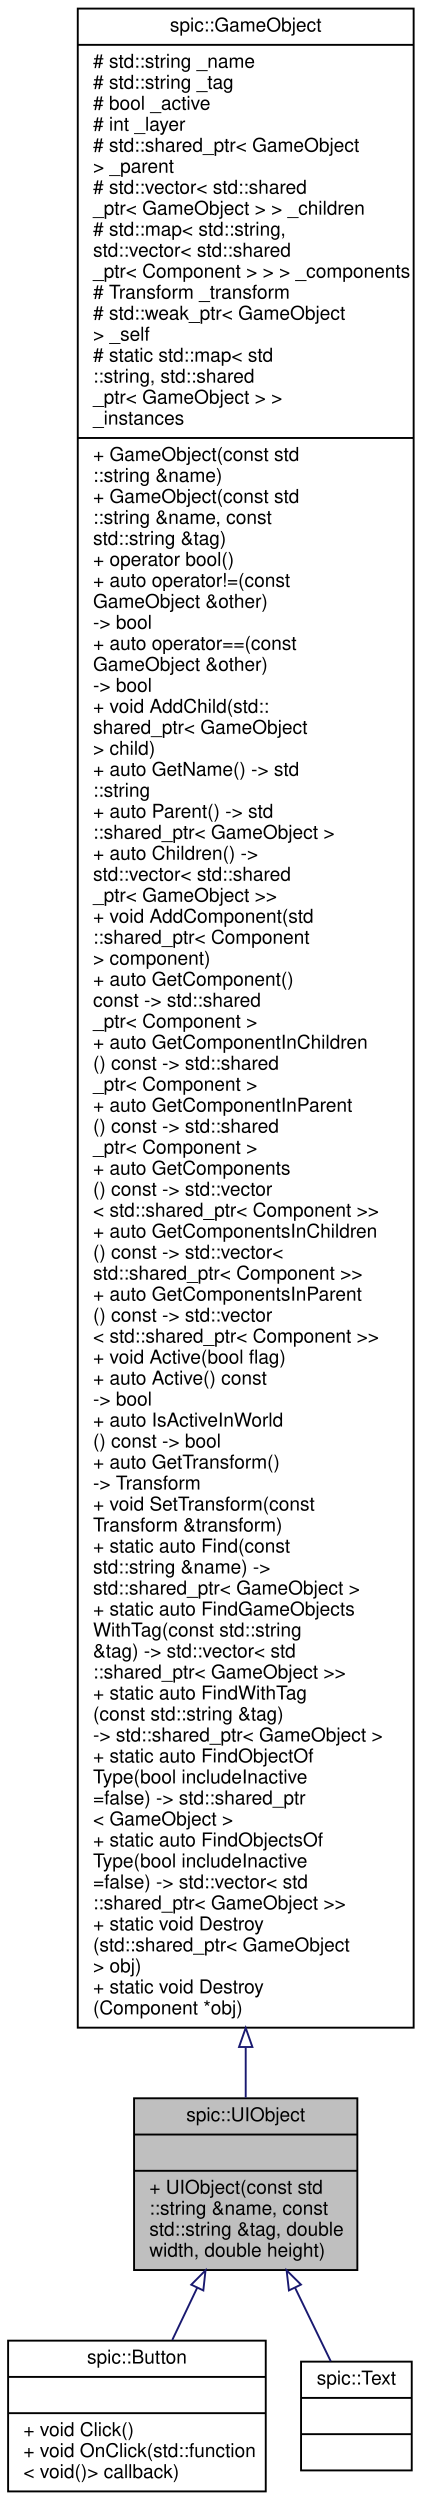
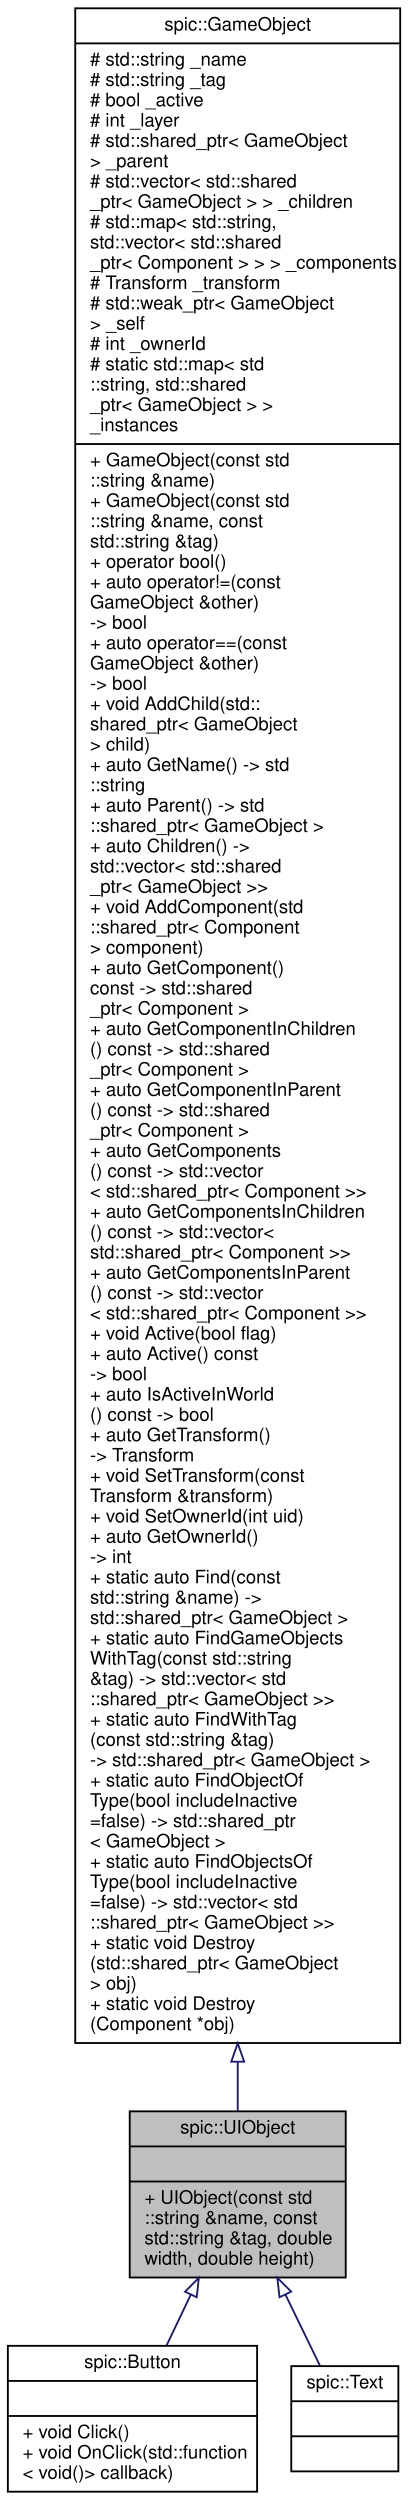
- <svg xmlns="http://www.w3.org/2000/svg" xmlns:xlink="http://www.w3.org/1999/xlink" width="221pt" height="1310pt" viewBox="0.00 0.00 220.50 1310.00">
-   <g id="graph0" class="graph" transform="scale(1 1) rotate(0) translate(4 1306)">
+ <svg xmlns="http://www.w3.org/2000/svg" xmlns:xlink="http://www.w3.org/1999/xlink" width="221pt" height="1354pt" viewBox="0.00 0.00 220.50 1354.00">
+   <g id="graph0" class="graph" transform="scale(1 1) rotate(0) translate(4 1350)">
    <g id="node1" class="node">
      <g id="a_node1">
        <a xlink:title="Base class for a user interface object like Button or Text. @spicapi.">
          <polygon fill="#bfbfbf" stroke="black" points="66,-116.5 66,-206.5 183,-206.5 183,-116.5 66,-116.5" />
          <text text-anchor="middle" x="124.5" y="-194.5" font-family="Helvetica,sans-Serif" font-size="10.00">spic::UIObject</text>
          <polyline fill="none" stroke="black" points="66,-187.5 183,-187.5 " />
          <text text-anchor="middle" x="124.5" y="-175.5" font-family="Helvetica,sans-Serif" font-size="10.00"> </text>
          <polyline fill="none" stroke="black" points="66,-168.5 183,-168.5 " />
          <text text-anchor="start" x="74" y="-156.5" font-family="Helvetica,sans-Serif" font-size="10.00">+ UIObject(const std</text>
          <text text-anchor="start" x="74" y="-145.5" font-family="Helvetica,sans-Serif" font-size="10.00">::string &amp;name, const</text>
          <text text-anchor="start" x="74" y="-134.5" font-family="Helvetica,sans-Serif" font-size="10.00"> std::string &amp;tag, double</text>
          <text text-anchor="start" x="74" y="-123.5" font-family="Helvetica,sans-Serif" font-size="10.00"> width, double height)</text>
        </a>
      </g>
    </g>
    <g id="node3" class="node">
      <g id="a_node3">
        <a xlink:href="classspic_1_1Button.html" target="_top" xlink:title="Instances of this class are clickable user interface items.">
          <polygon fill="none" stroke="black" points="0,-0.5 0,-79.5 135,-79.5 135,-0.5 0,-0.5" />
          <text text-anchor="middle" x="67.5" y="-67.5" font-family="Helvetica,sans-Serif" font-size="10.00">spic::Button</text>
          <polyline fill="none" stroke="black" points="0,-60.5 135,-60.5 " />
          <text text-anchor="middle" x="67.5" y="-48.5" font-family="Helvetica,sans-Serif" font-size="10.00"> </text>
          <polyline fill="none" stroke="black" points="0,-41.5 135,-41.5 " />
          <text text-anchor="start" x="8" y="-29.5" font-family="Helvetica,sans-Serif" font-size="10.00">+ void Click()</text>
          <text text-anchor="start" x="8" y="-18.5" font-family="Helvetica,sans-Serif" font-size="10.00">+ void OnClick(std::function</text>
          <text text-anchor="start" x="8" y="-7.5" font-family="Helvetica,sans-Serif" font-size="10.00">&lt; void()&gt; callback)</text>
        </a>
      </g>
    </g>
    <g id="edge2" class="edge">
      <path fill="none" stroke="midnightblue" d="M99.09,-107.23C94.7,-98.02 90.2,-88.6 86.03,-79.86" />
      <polygon fill="none" stroke="midnightblue" points="95.97,-108.82 103.44,-116.34 102.29,-105.81 95.97,-108.82" />
    </g>
    <g id="node4" class="node">
      <g id="a_node4">
        <a xlink:href="classspic_1_1Text.html" target="_top" xlink:title="Class representing a piece of text which can be rendered. @spicapi.">
          <polygon fill="none" stroke="black" points="153.5,-11.5 153.5,-68.5 211.5,-68.5 211.5,-11.5 153.5,-11.5" />
          <text text-anchor="middle" x="182.5" y="-56.5" font-family="Helvetica,sans-Serif" font-size="10.00">spic::Text</text>
          <polyline fill="none" stroke="black" points="153.5,-49.5 211.5,-49.5 " />
          <text text-anchor="middle" x="182.5" y="-37.5" font-family="Helvetica,sans-Serif" font-size="10.00"> </text>
          <polyline fill="none" stroke="black" points="153.5,-30.5 211.5,-30.5 " />
          <text text-anchor="middle" x="182.5" y="-18.5" font-family="Helvetica,sans-Serif" font-size="10.00"> </text>
        </a>
      </g>
    </g>
    <g id="edge3" class="edge">
      <path fill="none" stroke="midnightblue" d="M150.35,-107.23C156.81,-93.92 163.48,-80.18 169.06,-68.69" />
      <polygon fill="none" stroke="midnightblue" points="147.15,-105.82 145.93,-116.34 153.45,-108.87 147.15,-105.82" />
    </g>
    <g id="node2" class="node">
      <g id="a_node2">
        <a xlink:href="classspic_1_1GameObject.html" target="_top" xlink:title="Any object which should be represented on screen.">
-           <polygon fill="none" stroke="black" points="36.5,-243.5 36.5,-1301.5 212.5,-1301.5 212.5,-243.5 36.5,-243.5" />
-           <text text-anchor="middle" x="124.5" y="-1289.5" font-family="Helvetica,sans-Serif" font-size="10.00">spic::GameObject</text>
-           <polyline fill="none" stroke="black" points="36.5,-1282.5 212.5,-1282.5 " />
-           <text text-anchor="start" x="44.5" y="-1270.5" font-family="Helvetica,sans-Serif" font-size="10.00"># std::string _name</text>
-           <text text-anchor="start" x="44.5" y="-1259.5" font-family="Helvetica,sans-Serif" font-size="10.00"># std::string _tag</text>
-           <text text-anchor="start" x="44.5" y="-1248.5" font-family="Helvetica,sans-Serif" font-size="10.00"># bool _active</text>
-           <text text-anchor="start" x="44.5" y="-1237.5" font-family="Helvetica,sans-Serif" font-size="10.00"># int _layer</text>
-           <text text-anchor="start" x="44.5" y="-1226.5" font-family="Helvetica,sans-Serif" font-size="10.00"># std::shared_ptr&lt; GameObject</text>
-           <text text-anchor="start" x="44.5" y="-1215.5" font-family="Helvetica,sans-Serif" font-size="10.00"> &gt; _parent</text>
-           <text text-anchor="start" x="44.5" y="-1204.5" font-family="Helvetica,sans-Serif" font-size="10.00"># std::vector&lt; std::shared</text>
-           <text text-anchor="start" x="44.5" y="-1193.5" font-family="Helvetica,sans-Serif" font-size="10.00">_ptr&lt; GameObject &gt; &gt; _children</text>
-           <text text-anchor="start" x="44.5" y="-1182.5" font-family="Helvetica,sans-Serif" font-size="10.00"># std::map&lt; std::string,</text>
-           <text text-anchor="start" x="44.5" y="-1171.5" font-family="Helvetica,sans-Serif" font-size="10.00"> std::vector&lt; std::shared</text>
-           <text text-anchor="start" x="44.5" y="-1160.5" font-family="Helvetica,sans-Serif" font-size="10.00">_ptr&lt; Component &gt; &gt; &gt; _components</text>
-           <text text-anchor="start" x="44.5" y="-1149.5" font-family="Helvetica,sans-Serif" font-size="10.00"># Transform _transform</text>
-           <text text-anchor="start" x="44.5" y="-1138.5" font-family="Helvetica,sans-Serif" font-size="10.00"># std::weak_ptr&lt; GameObject</text>
-           <text text-anchor="start" x="44.5" y="-1127.5" font-family="Helvetica,sans-Serif" font-size="10.00"> &gt; _self</text>
-           <text text-anchor="start" x="44.5" y="-1116.5" font-family="Helvetica,sans-Serif" font-size="10.00"># static std::map&lt; std</text>
-           <text text-anchor="start" x="44.5" y="-1105.5" font-family="Helvetica,sans-Serif" font-size="10.00">::string, std::shared</text>
-           <text text-anchor="start" x="44.5" y="-1094.5" font-family="Helvetica,sans-Serif" font-size="10.00">_ptr&lt; GameObject &gt; &gt; </text>
-           <text text-anchor="start" x="44.5" y="-1083.5" font-family="Helvetica,sans-Serif" font-size="10.00">_instances</text>
-           <polyline fill="none" stroke="black" points="36.5,-1076.5 212.5,-1076.5 " />
-           <text text-anchor="start" x="44.5" y="-1064.5" font-family="Helvetica,sans-Serif" font-size="10.00">+ GameObject(const std</text>
-           <text text-anchor="start" x="44.5" y="-1053.5" font-family="Helvetica,sans-Serif" font-size="10.00">::string &amp;name)</text>
-           <text text-anchor="start" x="44.5" y="-1042.5" font-family="Helvetica,sans-Serif" font-size="10.00">+ GameObject(const std</text>
-           <text text-anchor="start" x="44.5" y="-1031.5" font-family="Helvetica,sans-Serif" font-size="10.00">::string &amp;name, const</text>
-           <text text-anchor="start" x="44.5" y="-1020.5" font-family="Helvetica,sans-Serif" font-size="10.00"> std::string &amp;tag)</text>
-           <text text-anchor="start" x="44.5" y="-1009.5" font-family="Helvetica,sans-Serif" font-size="10.00">+ operator bool()</text>
-           <text text-anchor="start" x="44.5" y="-998.5" font-family="Helvetica,sans-Serif" font-size="10.00">+ auto operator!=(const</text>
+           <polygon fill="none" stroke="black" points="36.5,-243.5 36.5,-1345.5 212.5,-1345.5 212.5,-243.5 36.5,-243.5" />
+           <text text-anchor="middle" x="124.5" y="-1333.5" font-family="Helvetica,sans-Serif" font-size="10.00">spic::GameObject</text>
+           <polyline fill="none" stroke="black" points="36.5,-1326.5 212.5,-1326.5 " />
+           <text text-anchor="start" x="44.5" y="-1314.5" font-family="Helvetica,sans-Serif" font-size="10.00"># std::string _name</text>
+           <text text-anchor="start" x="44.5" y="-1303.5" font-family="Helvetica,sans-Serif" font-size="10.00"># std::string _tag</text>
+           <text text-anchor="start" x="44.5" y="-1292.5" font-family="Helvetica,sans-Serif" font-size="10.00"># bool _active</text>
+           <text text-anchor="start" x="44.5" y="-1281.5" font-family="Helvetica,sans-Serif" font-size="10.00"># int _layer</text>
+           <text text-anchor="start" x="44.5" y="-1270.5" font-family="Helvetica,sans-Serif" font-size="10.00"># std::shared_ptr&lt; GameObject</text>
+           <text text-anchor="start" x="44.5" y="-1259.5" font-family="Helvetica,sans-Serif" font-size="10.00"> &gt; _parent</text>
+           <text text-anchor="start" x="44.5" y="-1248.5" font-family="Helvetica,sans-Serif" font-size="10.00"># std::vector&lt; std::shared</text>
+           <text text-anchor="start" x="44.5" y="-1237.5" font-family="Helvetica,sans-Serif" font-size="10.00">_ptr&lt; GameObject &gt; &gt; _children</text>
+           <text text-anchor="start" x="44.5" y="-1226.5" font-family="Helvetica,sans-Serif" font-size="10.00"># std::map&lt; std::string,</text>
+           <text text-anchor="start" x="44.5" y="-1215.5" font-family="Helvetica,sans-Serif" font-size="10.00"> std::vector&lt; std::shared</text>
+           <text text-anchor="start" x="44.5" y="-1204.5" font-family="Helvetica,sans-Serif" font-size="10.00">_ptr&lt; Component &gt; &gt; &gt; _components</text>
+           <text text-anchor="start" x="44.5" y="-1193.5" font-family="Helvetica,sans-Serif" font-size="10.00"># Transform _transform</text>
+           <text text-anchor="start" x="44.5" y="-1182.5" font-family="Helvetica,sans-Serif" font-size="10.00"># std::weak_ptr&lt; GameObject</text>
+           <text text-anchor="start" x="44.5" y="-1171.5" font-family="Helvetica,sans-Serif" font-size="10.00"> &gt; _self</text>
+           <text text-anchor="start" x="44.5" y="-1160.5" font-family="Helvetica,sans-Serif" font-size="10.00"># int _ownerId</text>
+           <text text-anchor="start" x="44.5" y="-1149.5" font-family="Helvetica,sans-Serif" font-size="10.00"># static std::map&lt; std</text>
+           <text text-anchor="start" x="44.5" y="-1138.5" font-family="Helvetica,sans-Serif" font-size="10.00">::string, std::shared</text>
+           <text text-anchor="start" x="44.5" y="-1127.5" font-family="Helvetica,sans-Serif" font-size="10.00">_ptr&lt; GameObject &gt; &gt; </text>
+           <text text-anchor="start" x="44.5" y="-1116.5" font-family="Helvetica,sans-Serif" font-size="10.00">_instances</text>
+           <polyline fill="none" stroke="black" points="36.5,-1109.5 212.5,-1109.5 " />
+           <text text-anchor="start" x="44.5" y="-1097.5" font-family="Helvetica,sans-Serif" font-size="10.00">+ GameObject(const std</text>
+           <text text-anchor="start" x="44.5" y="-1086.5" font-family="Helvetica,sans-Serif" font-size="10.00">::string &amp;name)</text>
+           <text text-anchor="start" x="44.5" y="-1075.5" font-family="Helvetica,sans-Serif" font-size="10.00">+ GameObject(const std</text>
+           <text text-anchor="start" x="44.5" y="-1064.5" font-family="Helvetica,sans-Serif" font-size="10.00">::string &amp;name, const</text>
+           <text text-anchor="start" x="44.5" y="-1053.5" font-family="Helvetica,sans-Serif" font-size="10.00"> std::string &amp;tag)</text>
+           <text text-anchor="start" x="44.5" y="-1042.5" font-family="Helvetica,sans-Serif" font-size="10.00">+ operator bool()</text>
+           <text text-anchor="start" x="44.5" y="-1031.5" font-family="Helvetica,sans-Serif" font-size="10.00">+ auto operator!=(const</text>
+           <text text-anchor="start" x="44.5" y="-1020.5" font-family="Helvetica,sans-Serif" font-size="10.00"> GameObject &amp;other) </text>
+           <text text-anchor="start" x="44.5" y="-1009.5" font-family="Helvetica,sans-Serif" font-size="10.00">-&gt; bool</text>
+           <text text-anchor="start" x="44.5" y="-998.5" font-family="Helvetica,sans-Serif" font-size="10.00">+ auto operator==(const</text>
          <text text-anchor="start" x="44.5" y="-987.5" font-family="Helvetica,sans-Serif" font-size="10.00"> GameObject &amp;other) </text>
          <text text-anchor="start" x="44.5" y="-976.5" font-family="Helvetica,sans-Serif" font-size="10.00">-&gt; bool</text>
-           <text text-anchor="start" x="44.5" y="-965.5" font-family="Helvetica,sans-Serif" font-size="10.00">+ auto operator==(const</text>
-           <text text-anchor="start" x="44.5" y="-954.5" font-family="Helvetica,sans-Serif" font-size="10.00"> GameObject &amp;other) </text>
-           <text text-anchor="start" x="44.5" y="-943.5" font-family="Helvetica,sans-Serif" font-size="10.00">-&gt; bool</text>
-           <text text-anchor="start" x="44.5" y="-932.5" font-family="Helvetica,sans-Serif" font-size="10.00">+ void AddChild(std::</text>
-           <text text-anchor="start" x="44.5" y="-921.5" font-family="Helvetica,sans-Serif" font-size="10.00">shared_ptr&lt; GameObject</text>
-           <text text-anchor="start" x="44.5" y="-910.5" font-family="Helvetica,sans-Serif" font-size="10.00"> &gt; child)</text>
-           <text text-anchor="start" x="44.5" y="-899.5" font-family="Helvetica,sans-Serif" font-size="10.00">+ auto GetName() -&gt; std</text>
-           <text text-anchor="start" x="44.5" y="-888.5" font-family="Helvetica,sans-Serif" font-size="10.00">::string</text>
-           <text text-anchor="start" x="44.5" y="-877.5" font-family="Helvetica,sans-Serif" font-size="10.00">+ auto Parent() -&gt; std</text>
-           <text text-anchor="start" x="44.5" y="-866.5" font-family="Helvetica,sans-Serif" font-size="10.00">::shared_ptr&lt; GameObject &gt;</text>
-           <text text-anchor="start" x="44.5" y="-855.5" font-family="Helvetica,sans-Serif" font-size="10.00">+ auto Children() -&gt;</text>
-           <text text-anchor="start" x="44.5" y="-844.5" font-family="Helvetica,sans-Serif" font-size="10.00"> std::vector&lt; std::shared</text>
-           <text text-anchor="start" x="44.5" y="-833.5" font-family="Helvetica,sans-Serif" font-size="10.00">_ptr&lt; GameObject &gt;&gt;</text>
-           <text text-anchor="start" x="44.5" y="-822.5" font-family="Helvetica,sans-Serif" font-size="10.00">+ void AddComponent(std</text>
-           <text text-anchor="start" x="44.5" y="-811.5" font-family="Helvetica,sans-Serif" font-size="10.00">::shared_ptr&lt; Component</text>
-           <text text-anchor="start" x="44.5" y="-800.5" font-family="Helvetica,sans-Serif" font-size="10.00"> &gt; component)</text>
-           <text text-anchor="start" x="44.5" y="-789.5" font-family="Helvetica,sans-Serif" font-size="10.00">+ auto GetComponent()</text>
-           <text text-anchor="start" x="44.5" y="-778.5" font-family="Helvetica,sans-Serif" font-size="10.00"> const -&gt; std::shared</text>
+           <text text-anchor="start" x="44.5" y="-965.5" font-family="Helvetica,sans-Serif" font-size="10.00">+ void AddChild(std::</text>
+           <text text-anchor="start" x="44.5" y="-954.5" font-family="Helvetica,sans-Serif" font-size="10.00">shared_ptr&lt; GameObject</text>
+           <text text-anchor="start" x="44.5" y="-943.5" font-family="Helvetica,sans-Serif" font-size="10.00"> &gt; child)</text>
+           <text text-anchor="start" x="44.5" y="-932.5" font-family="Helvetica,sans-Serif" font-size="10.00">+ auto GetName() -&gt; std</text>
+           <text text-anchor="start" x="44.5" y="-921.5" font-family="Helvetica,sans-Serif" font-size="10.00">::string</text>
+           <text text-anchor="start" x="44.5" y="-910.5" font-family="Helvetica,sans-Serif" font-size="10.00">+ auto Parent() -&gt; std</text>
+           <text text-anchor="start" x="44.5" y="-899.5" font-family="Helvetica,sans-Serif" font-size="10.00">::shared_ptr&lt; GameObject &gt;</text>
+           <text text-anchor="start" x="44.5" y="-888.5" font-family="Helvetica,sans-Serif" font-size="10.00">+ auto Children() -&gt;</text>
+           <text text-anchor="start" x="44.5" y="-877.5" font-family="Helvetica,sans-Serif" font-size="10.00"> std::vector&lt; std::shared</text>
+           <text text-anchor="start" x="44.5" y="-866.5" font-family="Helvetica,sans-Serif" font-size="10.00">_ptr&lt; GameObject &gt;&gt;</text>
+           <text text-anchor="start" x="44.5" y="-855.5" font-family="Helvetica,sans-Serif" font-size="10.00">+ void AddComponent(std</text>
+           <text text-anchor="start" x="44.5" y="-844.5" font-family="Helvetica,sans-Serif" font-size="10.00">::shared_ptr&lt; Component</text>
+           <text text-anchor="start" x="44.5" y="-833.5" font-family="Helvetica,sans-Serif" font-size="10.00"> &gt; component)</text>
+           <text text-anchor="start" x="44.5" y="-822.5" font-family="Helvetica,sans-Serif" font-size="10.00">+ auto GetComponent()</text>
+           <text text-anchor="start" x="44.5" y="-811.5" font-family="Helvetica,sans-Serif" font-size="10.00"> const -&gt; std::shared</text>
+           <text text-anchor="start" x="44.5" y="-800.5" font-family="Helvetica,sans-Serif" font-size="10.00">_ptr&lt; Component &gt;</text>
+           <text text-anchor="start" x="44.5" y="-789.5" font-family="Helvetica,sans-Serif" font-size="10.00">+ auto GetComponentInChildren</text>
+           <text text-anchor="start" x="44.5" y="-778.5" font-family="Helvetica,sans-Serif" font-size="10.00">() const -&gt; std::shared</text>
          <text text-anchor="start" x="44.5" y="-767.5" font-family="Helvetica,sans-Serif" font-size="10.00">_ptr&lt; Component &gt;</text>
-           <text text-anchor="start" x="44.5" y="-756.5" font-family="Helvetica,sans-Serif" font-size="10.00">+ auto GetComponentInChildren</text>
+           <text text-anchor="start" x="44.5" y="-756.5" font-family="Helvetica,sans-Serif" font-size="10.00">+ auto GetComponentInParent</text>
          <text text-anchor="start" x="44.5" y="-745.5" font-family="Helvetica,sans-Serif" font-size="10.00">() const -&gt; std::shared</text>
          <text text-anchor="start" x="44.5" y="-734.5" font-family="Helvetica,sans-Serif" font-size="10.00">_ptr&lt; Component &gt;</text>
-           <text text-anchor="start" x="44.5" y="-723.5" font-family="Helvetica,sans-Serif" font-size="10.00">+ auto GetComponentInParent</text>
-           <text text-anchor="start" x="44.5" y="-712.5" font-family="Helvetica,sans-Serif" font-size="10.00">() const -&gt; std::shared</text>
-           <text text-anchor="start" x="44.5" y="-701.5" font-family="Helvetica,sans-Serif" font-size="10.00">_ptr&lt; Component &gt;</text>
-           <text text-anchor="start" x="44.5" y="-690.5" font-family="Helvetica,sans-Serif" font-size="10.00">+ auto GetComponents</text>
-           <text text-anchor="start" x="44.5" y="-679.5" font-family="Helvetica,sans-Serif" font-size="10.00">() const -&gt; std::vector</text>
-           <text text-anchor="start" x="44.5" y="-668.5" font-family="Helvetica,sans-Serif" font-size="10.00">&lt; std::shared_ptr&lt; Component &gt;&gt;</text>
-           <text text-anchor="start" x="44.5" y="-657.5" font-family="Helvetica,sans-Serif" font-size="10.00">+ auto GetComponentsInChildren</text>
-           <text text-anchor="start" x="44.5" y="-646.5" font-family="Helvetica,sans-Serif" font-size="10.00">() const -&gt; std::vector&lt;</text>
-           <text text-anchor="start" x="44.5" y="-635.5" font-family="Helvetica,sans-Serif" font-size="10.00"> std::shared_ptr&lt; Component &gt;&gt;</text>
-           <text text-anchor="start" x="44.5" y="-624.5" font-family="Helvetica,sans-Serif" font-size="10.00">+ auto GetComponentsInParent</text>
-           <text text-anchor="start" x="44.5" y="-613.5" font-family="Helvetica,sans-Serif" font-size="10.00">() const -&gt; std::vector</text>
-           <text text-anchor="start" x="44.5" y="-602.5" font-family="Helvetica,sans-Serif" font-size="10.00">&lt; std::shared_ptr&lt; Component &gt;&gt;</text>
-           <text text-anchor="start" x="44.5" y="-591.5" font-family="Helvetica,sans-Serif" font-size="10.00">+ void Active(bool flag)</text>
-           <text text-anchor="start" x="44.5" y="-580.5" font-family="Helvetica,sans-Serif" font-size="10.00">+ auto Active() const</text>
-           <text text-anchor="start" x="44.5" y="-569.5" font-family="Helvetica,sans-Serif" font-size="10.00"> -&gt; bool</text>
-           <text text-anchor="start" x="44.5" y="-558.5" font-family="Helvetica,sans-Serif" font-size="10.00">+ auto IsActiveInWorld</text>
-           <text text-anchor="start" x="44.5" y="-547.5" font-family="Helvetica,sans-Serif" font-size="10.00">() const -&gt; bool</text>
-           <text text-anchor="start" x="44.5" y="-536.5" font-family="Helvetica,sans-Serif" font-size="10.00">+ auto GetTransform()</text>
-           <text text-anchor="start" x="44.5" y="-525.5" font-family="Helvetica,sans-Serif" font-size="10.00"> -&gt; Transform</text>
-           <text text-anchor="start" x="44.5" y="-514.5" font-family="Helvetica,sans-Serif" font-size="10.00">+ void SetTransform(const</text>
-           <text text-anchor="start" x="44.5" y="-503.5" font-family="Helvetica,sans-Serif" font-size="10.00"> Transform &amp;transform)</text>
+           <text text-anchor="start" x="44.5" y="-723.5" font-family="Helvetica,sans-Serif" font-size="10.00">+ auto GetComponents</text>
+           <text text-anchor="start" x="44.5" y="-712.5" font-family="Helvetica,sans-Serif" font-size="10.00">() const -&gt; std::vector</text>
+           <text text-anchor="start" x="44.5" y="-701.5" font-family="Helvetica,sans-Serif" font-size="10.00">&lt; std::shared_ptr&lt; Component &gt;&gt;</text>
+           <text text-anchor="start" x="44.5" y="-690.5" font-family="Helvetica,sans-Serif" font-size="10.00">+ auto GetComponentsInChildren</text>
+           <text text-anchor="start" x="44.5" y="-679.5" font-family="Helvetica,sans-Serif" font-size="10.00">() const -&gt; std::vector&lt;</text>
+           <text text-anchor="start" x="44.5" y="-668.5" font-family="Helvetica,sans-Serif" font-size="10.00"> std::shared_ptr&lt; Component &gt;&gt;</text>
+           <text text-anchor="start" x="44.5" y="-657.5" font-family="Helvetica,sans-Serif" font-size="10.00">+ auto GetComponentsInParent</text>
+           <text text-anchor="start" x="44.5" y="-646.5" font-family="Helvetica,sans-Serif" font-size="10.00">() const -&gt; std::vector</text>
+           <text text-anchor="start" x="44.5" y="-635.5" font-family="Helvetica,sans-Serif" font-size="10.00">&lt; std::shared_ptr&lt; Component &gt;&gt;</text>
+           <text text-anchor="start" x="44.5" y="-624.5" font-family="Helvetica,sans-Serif" font-size="10.00">+ void Active(bool flag)</text>
+           <text text-anchor="start" x="44.5" y="-613.5" font-family="Helvetica,sans-Serif" font-size="10.00">+ auto Active() const</text>
+           <text text-anchor="start" x="44.5" y="-602.5" font-family="Helvetica,sans-Serif" font-size="10.00"> -&gt; bool</text>
+           <text text-anchor="start" x="44.5" y="-591.5" font-family="Helvetica,sans-Serif" font-size="10.00">+ auto IsActiveInWorld</text>
+           <text text-anchor="start" x="44.5" y="-580.5" font-family="Helvetica,sans-Serif" font-size="10.00">() const -&gt; bool</text>
+           <text text-anchor="start" x="44.5" y="-569.5" font-family="Helvetica,sans-Serif" font-size="10.00">+ auto GetTransform()</text>
+           <text text-anchor="start" x="44.5" y="-558.5" font-family="Helvetica,sans-Serif" font-size="10.00"> -&gt; Transform</text>
+           <text text-anchor="start" x="44.5" y="-547.5" font-family="Helvetica,sans-Serif" font-size="10.00">+ void SetTransform(const</text>
+           <text text-anchor="start" x="44.5" y="-536.5" font-family="Helvetica,sans-Serif" font-size="10.00"> Transform &amp;transform)</text>
+           <text text-anchor="start" x="44.5" y="-525.5" font-family="Helvetica,sans-Serif" font-size="10.00">+ void SetOwnerId(int uid)</text>
+           <text text-anchor="start" x="44.5" y="-514.5" font-family="Helvetica,sans-Serif" font-size="10.00">+ auto GetOwnerId() </text>
+           <text text-anchor="start" x="44.5" y="-503.5" font-family="Helvetica,sans-Serif" font-size="10.00">-&gt; int</text>
          <text text-anchor="start" x="44.5" y="-492.5" font-family="Helvetica,sans-Serif" font-size="10.00">+ static auto Find(const</text>
          <text text-anchor="start" x="44.5" y="-481.5" font-family="Helvetica,sans-Serif" font-size="10.00"> std::string &amp;name) -&gt;</text>
          <text text-anchor="start" x="44.5" y="-470.5" font-family="Helvetica,sans-Serif" font-size="10.00"> std::shared_ptr&lt; GameObject &gt;</text>
          <text text-anchor="start" x="44.5" y="-459.5" font-family="Helvetica,sans-Serif" font-size="10.00">+ static auto FindGameObjects</text>
          <text text-anchor="start" x="44.5" y="-448.5" font-family="Helvetica,sans-Serif" font-size="10.00">WithTag(const std::string</text>
          <text text-anchor="start" x="44.5" y="-437.5" font-family="Helvetica,sans-Serif" font-size="10.00"> &amp;tag) -&gt; std::vector&lt; std</text>
          <text text-anchor="start" x="44.5" y="-426.5" font-family="Helvetica,sans-Serif" font-size="10.00">::shared_ptr&lt; GameObject &gt;&gt;</text>
          <text text-anchor="start" x="44.5" y="-415.5" font-family="Helvetica,sans-Serif" font-size="10.00">+ static auto FindWithTag</text>
          <text text-anchor="start" x="44.5" y="-404.5" font-family="Helvetica,sans-Serif" font-size="10.00">(const std::string &amp;tag)</text>
          <text text-anchor="start" x="44.5" y="-393.5" font-family="Helvetica,sans-Serif" font-size="10.00"> -&gt; std::shared_ptr&lt; GameObject &gt;</text>
          <text text-anchor="start" x="44.5" y="-382.5" font-family="Helvetica,sans-Serif" font-size="10.00">+ static auto FindObjectOf</text>
          <text text-anchor="start" x="44.5" y="-371.5" font-family="Helvetica,sans-Serif" font-size="10.00">Type(bool includeInactive</text>
          <text text-anchor="start" x="44.5" y="-360.5" font-family="Helvetica,sans-Serif" font-size="10.00">=false) -&gt; std::shared_ptr</text>
          <text text-anchor="start" x="44.5" y="-349.5" font-family="Helvetica,sans-Serif" font-size="10.00">&lt; GameObject &gt;</text>
          <text text-anchor="start" x="44.5" y="-338.5" font-family="Helvetica,sans-Serif" font-size="10.00">+ static auto FindObjectsOf</text>
          <text text-anchor="start" x="44.5" y="-327.5" font-family="Helvetica,sans-Serif" font-size="10.00">Type(bool includeInactive</text>
          <text text-anchor="start" x="44.5" y="-316.5" font-family="Helvetica,sans-Serif" font-size="10.00">=false) -&gt; std::vector&lt; std</text>
          <text text-anchor="start" x="44.5" y="-305.5" font-family="Helvetica,sans-Serif" font-size="10.00">::shared_ptr&lt; GameObject &gt;&gt;</text>
          <text text-anchor="start" x="44.5" y="-294.5" font-family="Helvetica,sans-Serif" font-size="10.00">+ static void Destroy</text>
          <text text-anchor="start" x="44.5" y="-283.5" font-family="Helvetica,sans-Serif" font-size="10.00">(std::shared_ptr&lt; GameObject</text>
          <text text-anchor="start" x="44.5" y="-272.5" font-family="Helvetica,sans-Serif" font-size="10.00"> &gt; obj)</text>
          <text text-anchor="start" x="44.5" y="-261.5" font-family="Helvetica,sans-Serif" font-size="10.00">+ static void Destroy</text>
          <text text-anchor="start" x="44.5" y="-250.5" font-family="Helvetica,sans-Serif" font-size="10.00">(Component *obj)</text>
        </a>
      </g>
    </g>
    <g id="edge1" class="edge">
-       <path fill="none" stroke="midnightblue" d="M124.5,-233.11C124.5,-223.54 124.5,-214.74 124.5,-206.84" />
-       <polygon fill="none" stroke="midnightblue" points="121,-233.37 124.5,-243.37 128,-233.37 121,-233.37" />
+       <path fill="none" stroke="midnightblue" d="M124.5,-233.1C124.5,-223.51 124.5,-214.7 124.5,-206.8" />
+       <polygon fill="none" stroke="midnightblue" points="121,-233.38 124.5,-243.38 128,-233.38 121,-233.38" />
    </g>
  </g>
</svg>
